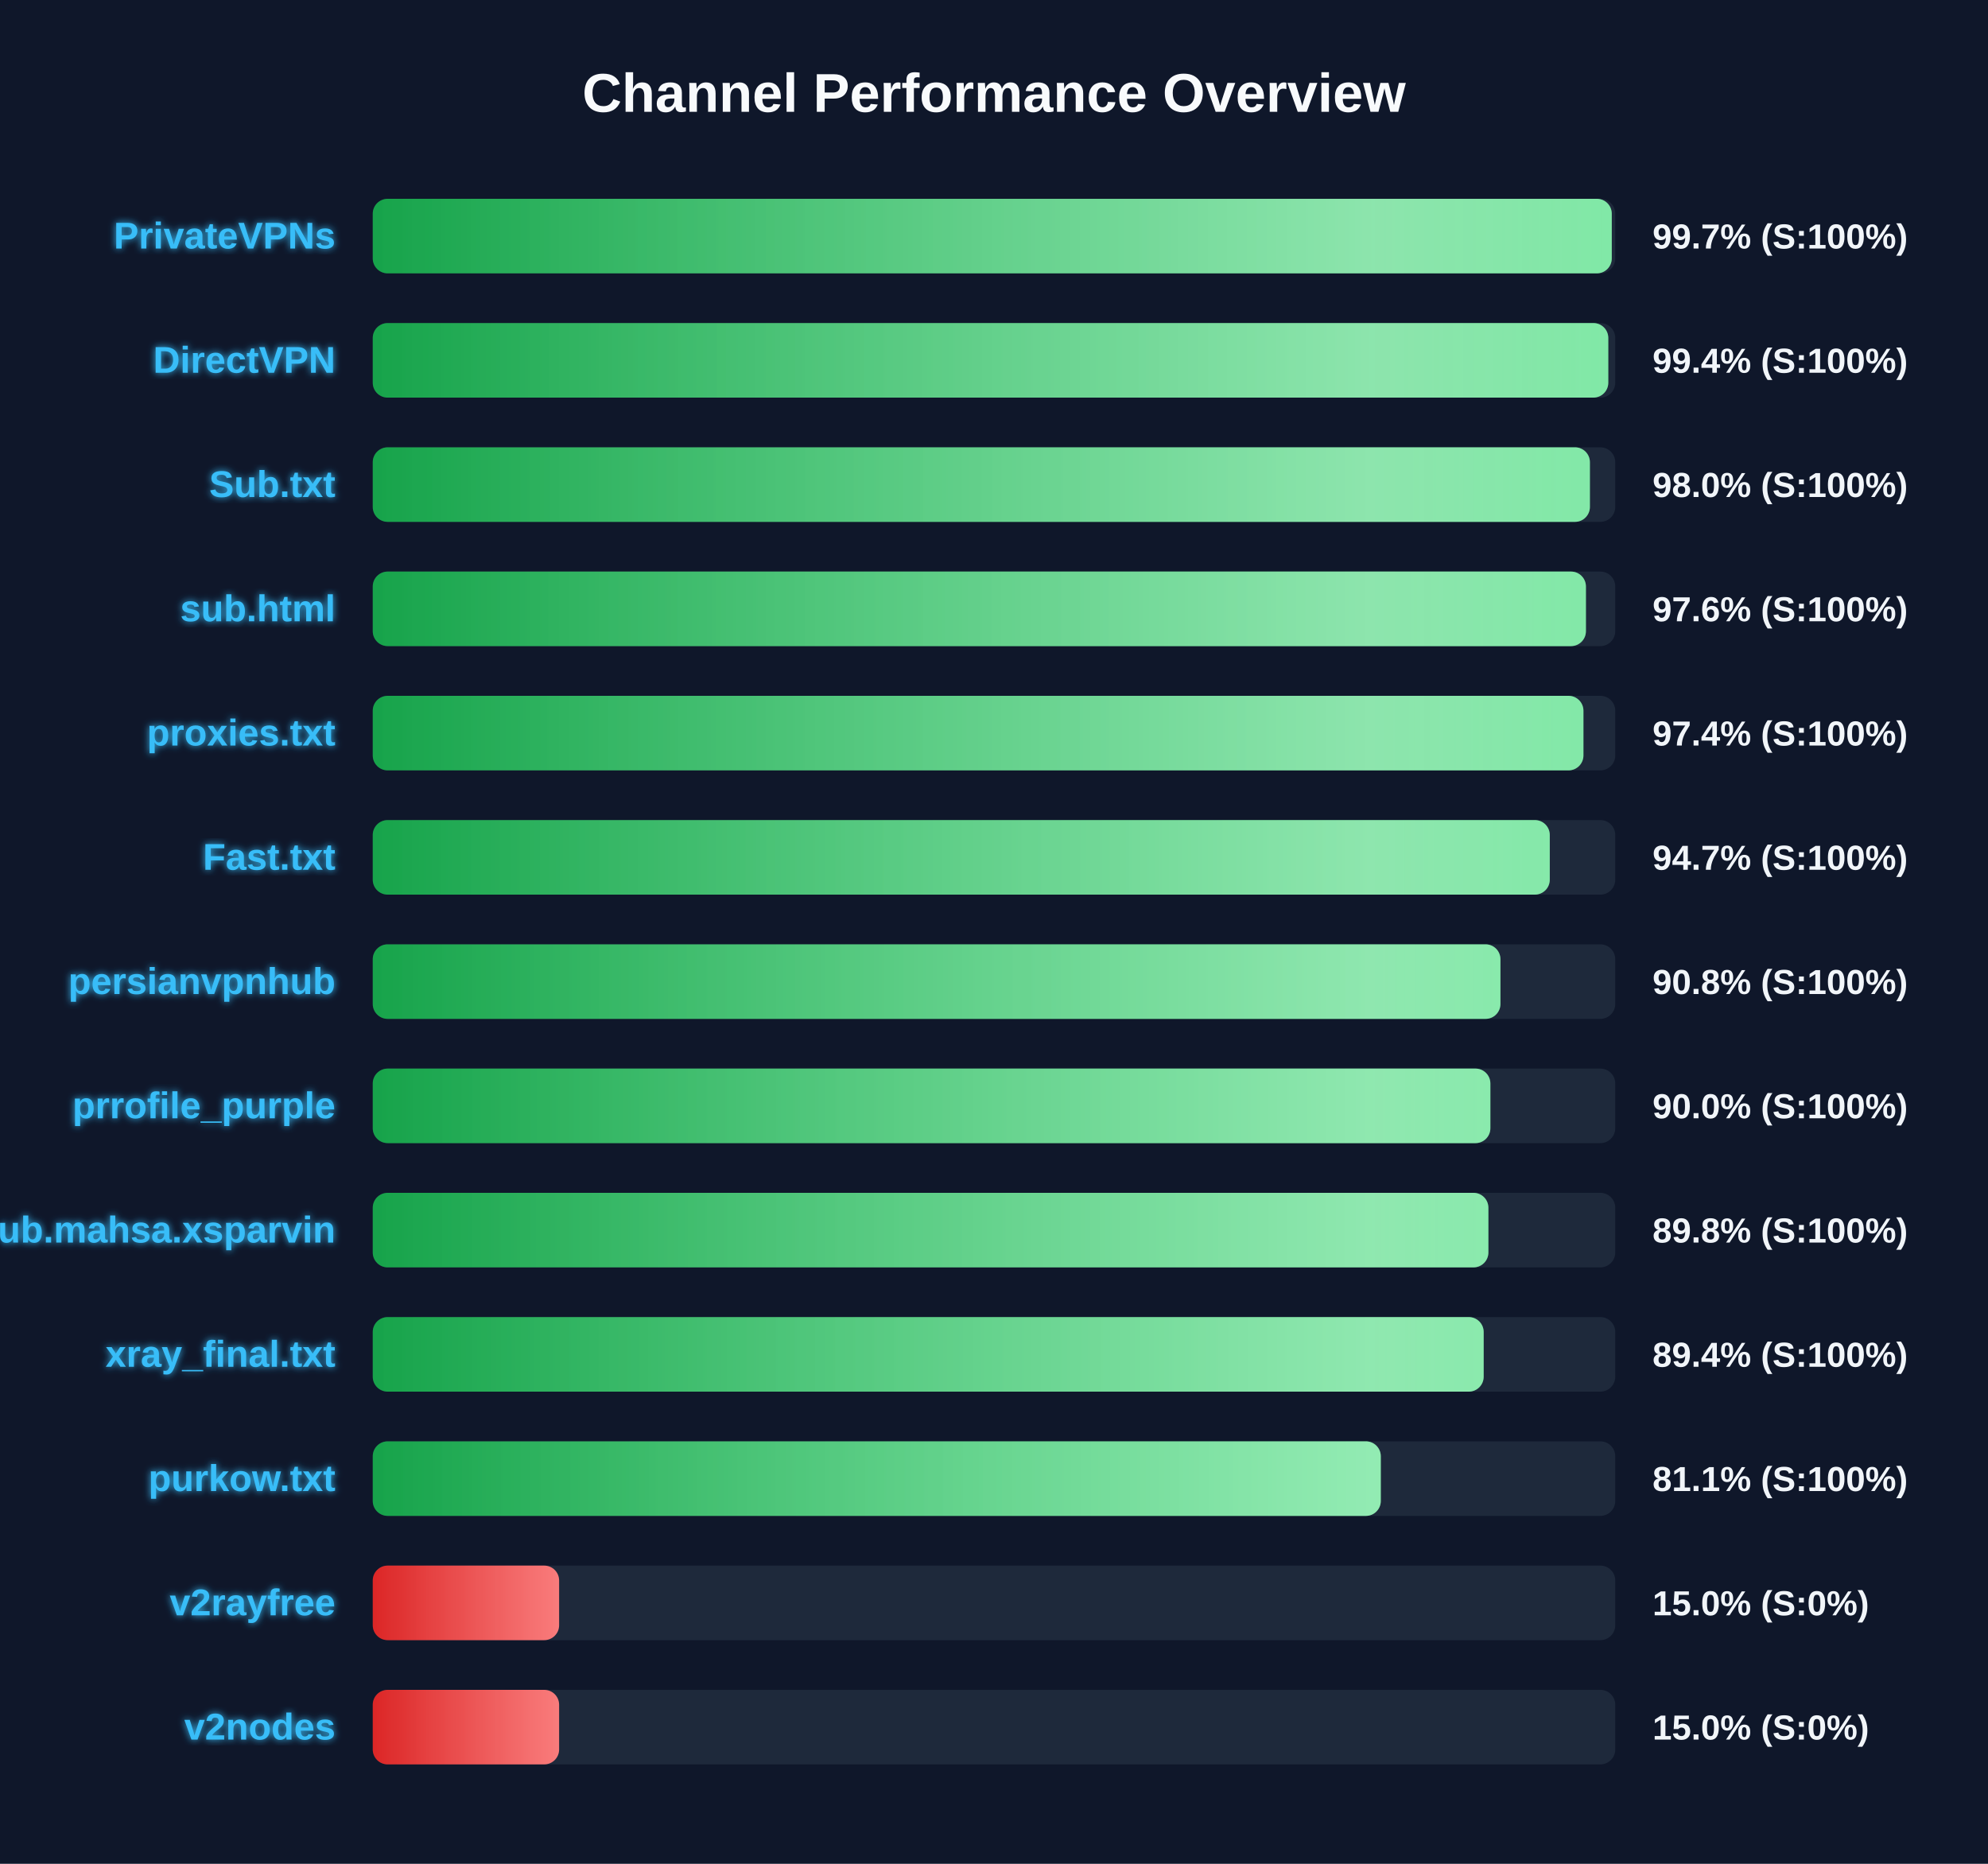
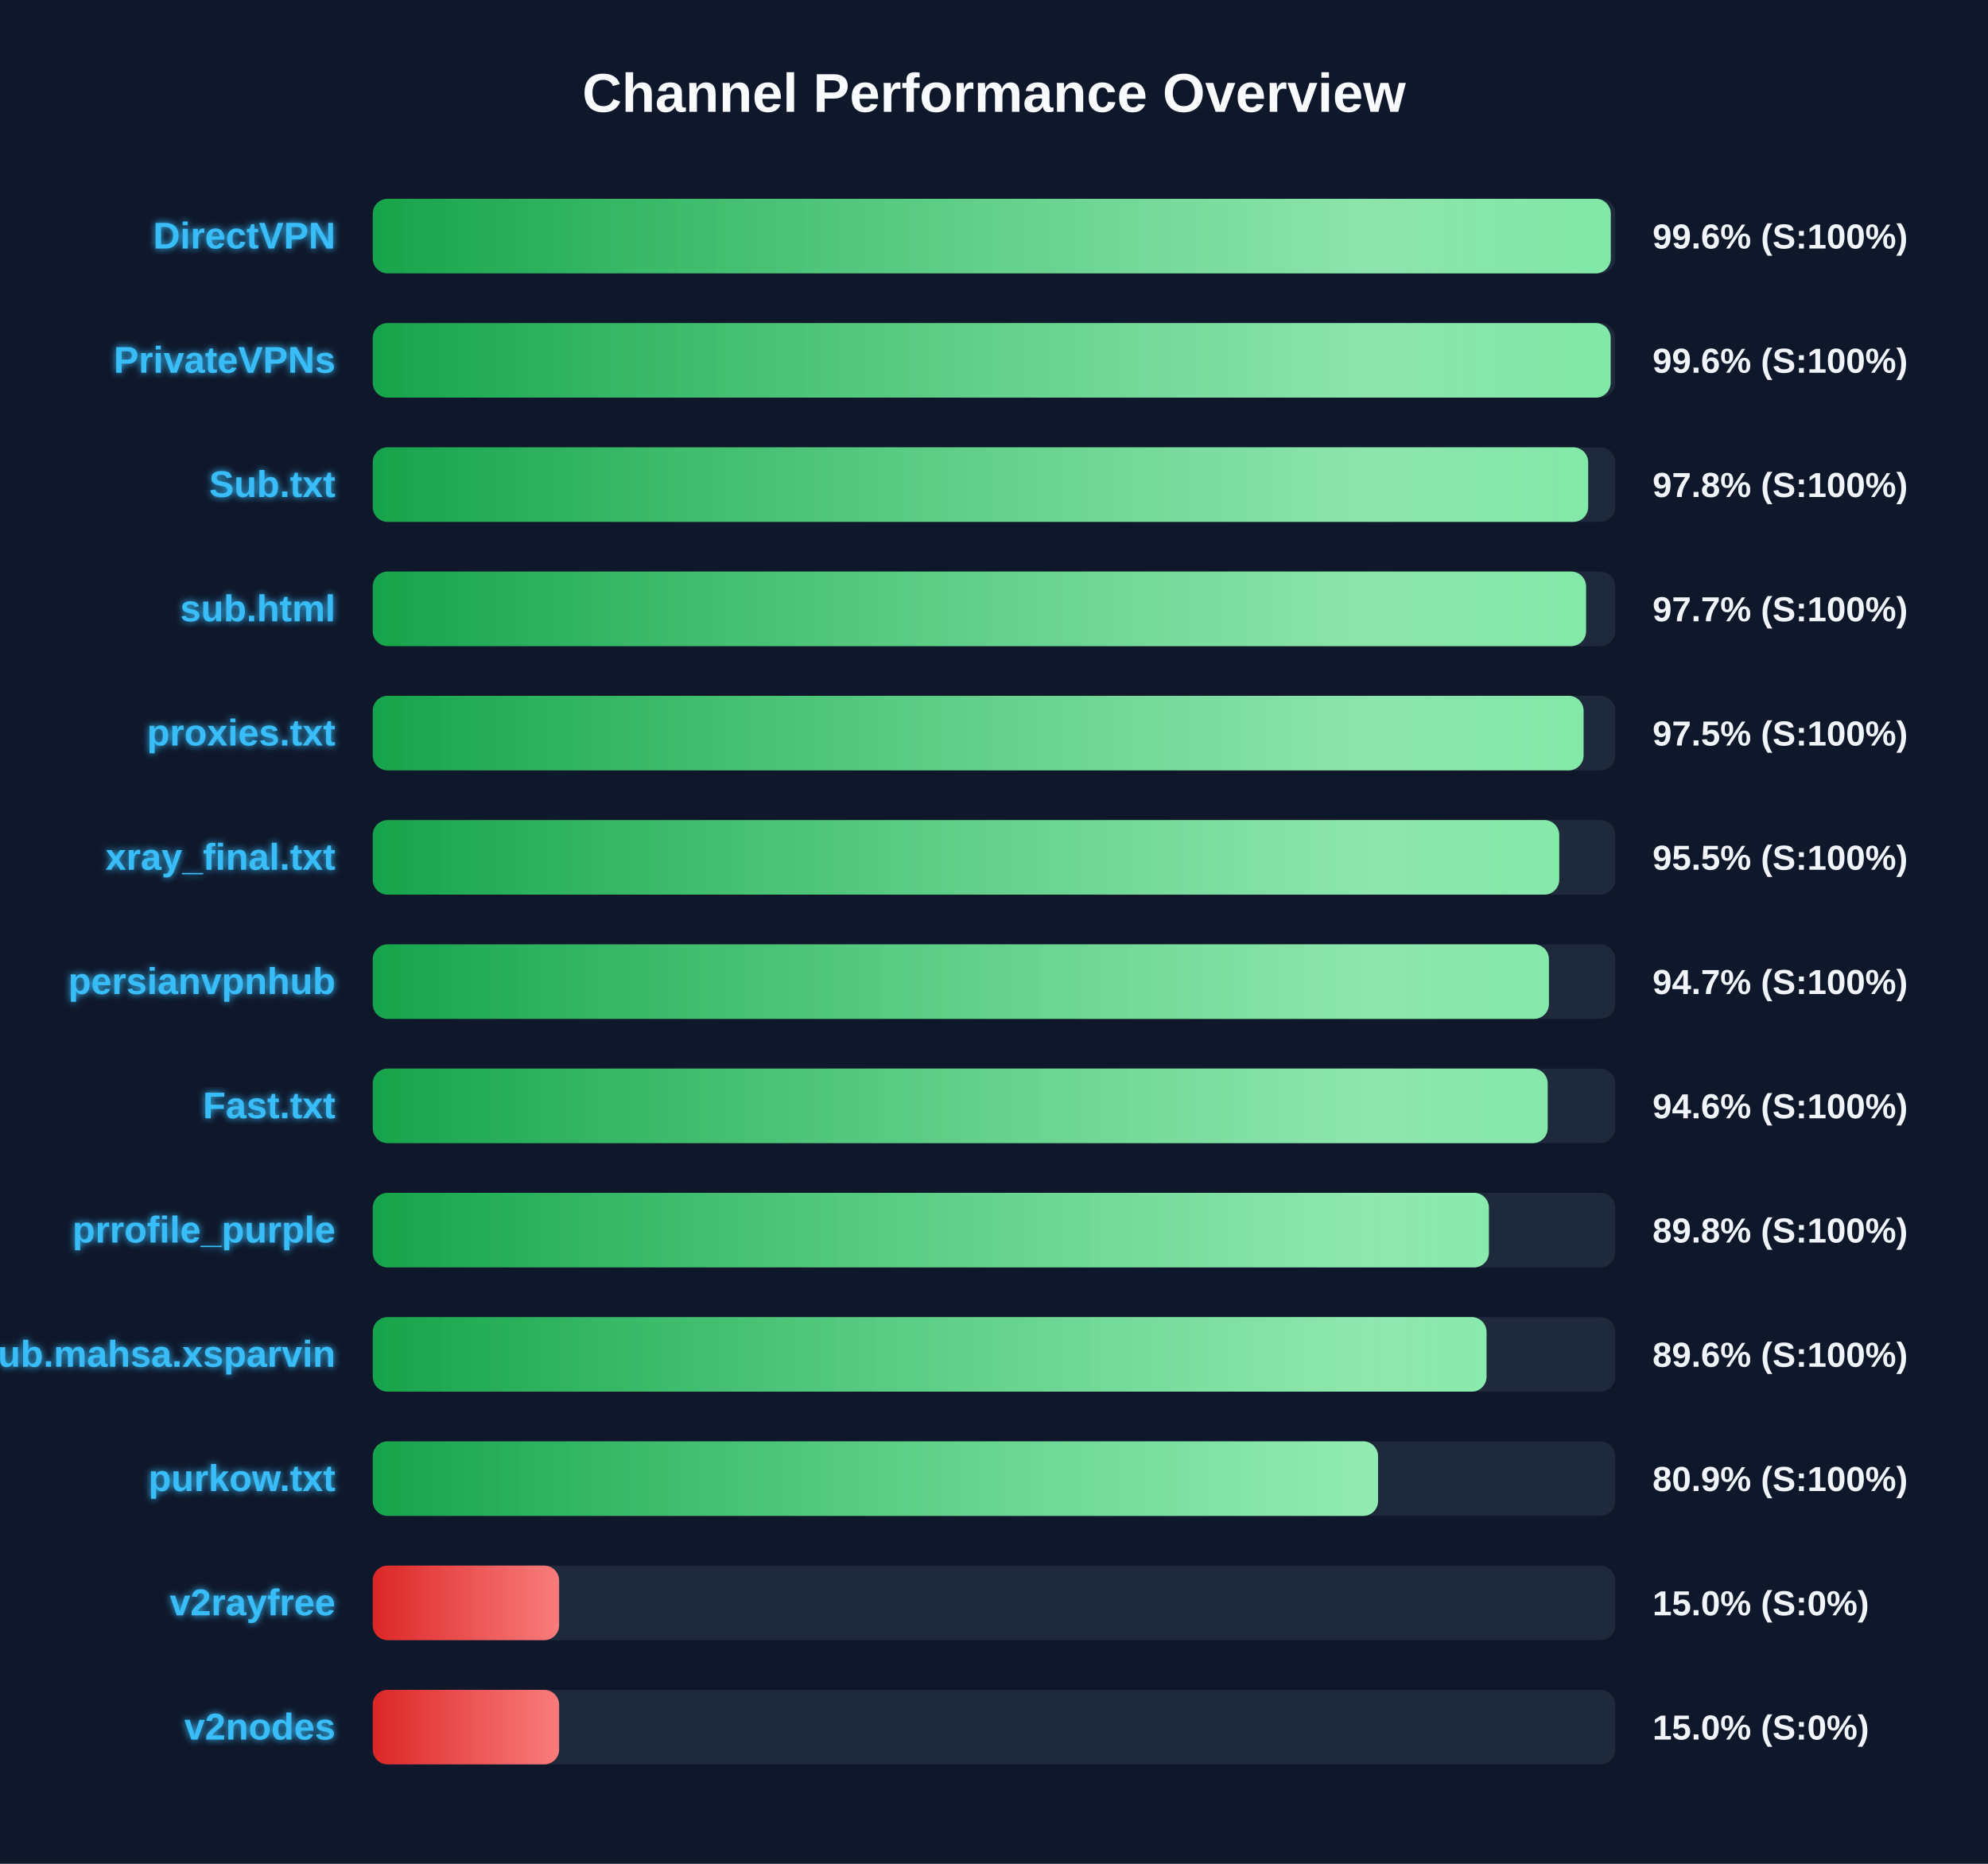
<svg xmlns="http://www.w3.org/2000/svg" width="800" height="750" version="1.1">
  <defs>
    <linearGradient id="grad-green" x1="0%" y1="0%" x2="100%" y2="0%">
      <stop offset="0%" stop-color="#16a34a" />
      <stop offset="100%" stop-color="#4ade80" />
    </linearGradient>
    <linearGradient id="grad-yellow" x1="0%" y1="0%" x2="100%" y2="0%">
      <stop offset="0%" stop-color="#ca8a04" />
      <stop offset="100%" stop-color="#fde047" />
    </linearGradient>
    <linearGradient id="grad-red" x1="0%" y1="0%" x2="100%" y2="0%">
      <stop offset="0%" stop-color="#dc2626" />
      <stop offset="100%" stop-color="#f87171" />
    </linearGradient>
    <linearGradient id="shimmer" x1="0%" y1="0%" x2="100%" y2="0%">
      <stop offset="0%" stop-color="rgba(255,255,255,0)" />
      <stop offset="50%" stop-color="rgba(255,255,255,0.4)" />
      <stop offset="100%" stop-color="rgba(255,255,255,0)" />
    </linearGradient>
    <filter id="glow" x="-20%" y="-20%" width="140%" height="140%">
      <feGaussianBlur stdDeviation="1.5" result="blur" />
      <feComposite in="SourceGraphic" in2="blur" operator="over" />
    </filter>
  </defs>
  <style>
        .bg-rect { fill: #0f172a; }
        .title { font: bold 22px 'Segoe UI', Arial, sans-serif; fill: #f8fafc; }
        .row { font: bold 15px 'Segoe UI', Arial, sans-serif; fill: #38bdf8; filter: url(#glow); }
        .score { font: bold 14px 'Segoe UI', Arial, sans-serif; fill: #f1f5f9; }
        @keyframes shimmer-anim {
            0% { transform: translateX(-100%); }
            100% { transform: translateX(200%); }
        }
        .shimmer-rect {
            animation: shimmer-anim 2.5s infinite linear;
        }
    </style>
  <rect width="100%" height="100%" class="bg-rect" />
  <text x="400" y="45" text-anchor="middle" class="title">Channel Performance Overview</text>
  <rect x="150" y="80" width="500" height="30" fill="#1e293b" rx="6" />
  <clipPath id="clip-0">
-     <rect x="150" y="80" width="498.6" height="30" rx="6" />
+     <rect x="150" y="80" width="498.2" height="30" rx="6" />
  </clipPath>
-   <rect x="150" y="80" width="498.6" height="30" fill="url(#grad-green)" rx="6" />
+   <rect x="150" y="80" width="498.2" height="30" fill="url(#grad-green)" rx="6" />
  <g clip-path="url(#clip-0)">
    <rect x="150" y="80" width="100%" height="30" fill="url(#shimmer)" class="shimmer-rect" />
  </g>
-   <text x="135" y="100" text-anchor="end" class="row">PrivateVPNs</text>
-   <text x="665" y="100" text-anchor="start" class="score">99.7% (S:100%)</text>
+   <text x="135" y="100" text-anchor="end" class="row">DirectVPN</text>
+   <text x="665" y="100" text-anchor="start" class="score">99.6% (S:100%)</text>
  <rect x="150" y="130" width="500" height="30" fill="#1e293b" rx="6" />
  <clipPath id="clip-1">
-     <rect x="150" y="130" width="497.2" height="30" rx="6" />
+     <rect x="150" y="130" width="498.15" height="30" rx="6" />
  </clipPath>
-   <rect x="150" y="130" width="497.2" height="30" fill="url(#grad-green)" rx="6" />
+   <rect x="150" y="130" width="498.15" height="30" fill="url(#grad-green)" rx="6" />
  <g clip-path="url(#clip-1)">
    <rect x="150" y="130" width="100%" height="30" fill="url(#shimmer)" class="shimmer-rect" />
  </g>
-   <text x="135" y="150" text-anchor="end" class="row">DirectVPN</text>
-   <text x="665" y="150" text-anchor="start" class="score">99.4% (S:100%)</text>
+   <text x="135" y="150" text-anchor="end" class="row">PrivateVPNs</text>
+   <text x="665" y="150" text-anchor="start" class="score">99.6% (S:100%)</text>
  <rect x="150" y="180" width="500" height="30" fill="#1e293b" rx="6" />
  <clipPath id="clip-2">
-     <rect x="150" y="180" width="489.8" height="30" rx="6" />
+     <rect x="150" y="180" width="489.1" height="30" rx="6" />
  </clipPath>
-   <rect x="150" y="180" width="489.8" height="30" fill="url(#grad-green)" rx="6" />
+   <rect x="150" y="180" width="489.1" height="30" fill="url(#grad-green)" rx="6" />
  <g clip-path="url(#clip-2)">
    <rect x="150" y="180" width="100%" height="30" fill="url(#shimmer)" class="shimmer-rect" />
  </g>
  <text x="135" y="200" text-anchor="end" class="row">Sub.txt</text>
-   <text x="665" y="200" text-anchor="start" class="score">98.0% (S:100%)</text>
+   <text x="665" y="200" text-anchor="start" class="score">97.8% (S:100%)</text>
  <rect x="150" y="230" width="500" height="30" fill="#1e293b" rx="6" />
  <clipPath id="clip-3">
-     <rect x="150" y="230" width="488.2" height="30" rx="6" />
+     <rect x="150" y="230" width="488.25" height="30" rx="6" />
  </clipPath>
-   <rect x="150" y="230" width="488.2" height="30" fill="url(#grad-green)" rx="6" />
+   <rect x="150" y="230" width="488.25" height="30" fill="url(#grad-green)" rx="6" />
  <g clip-path="url(#clip-3)">
    <rect x="150" y="230" width="100%" height="30" fill="url(#shimmer)" class="shimmer-rect" />
  </g>
  <text x="135" y="250" text-anchor="end" class="row">sub.html</text>
-   <text x="665" y="250" text-anchor="start" class="score">97.6% (S:100%)</text>
+   <text x="665" y="250" text-anchor="start" class="score">97.7% (S:100%)</text>
  <rect x="150" y="280" width="500" height="30" fill="#1e293b" rx="6" />
  <clipPath id="clip-4">
-     <rect x="150" y="280" width="487.2" height="30" rx="6" />
+     <rect x="150" y="280" width="487.25" height="30" rx="6" />
  </clipPath>
-   <rect x="150" y="280" width="487.2" height="30" fill="url(#grad-green)" rx="6" />
+   <rect x="150" y="280" width="487.25" height="30" fill="url(#grad-green)" rx="6" />
  <g clip-path="url(#clip-4)">
    <rect x="150" y="280" width="100%" height="30" fill="url(#shimmer)" class="shimmer-rect" />
  </g>
  <text x="135" y="300" text-anchor="end" class="row">proxies.txt</text>
-   <text x="665" y="300" text-anchor="start" class="score">97.4% (S:100%)</text>
+   <text x="665" y="300" text-anchor="start" class="score">97.5% (S:100%)</text>
  <rect x="150" y="330" width="500" height="30" fill="#1e293b" rx="6" />
  <clipPath id="clip-5">
-     <rect x="150" y="330" width="473.65" height="30" rx="6" />
+     <rect x="150" y="330" width="477.45" height="30" rx="6" />
  </clipPath>
-   <rect x="150" y="330" width="473.65" height="30" fill="url(#grad-green)" rx="6" />
+   <rect x="150" y="330" width="477.45" height="30" fill="url(#grad-green)" rx="6" />
  <g clip-path="url(#clip-5)">
    <rect x="150" y="330" width="100%" height="30" fill="url(#shimmer)" class="shimmer-rect" />
  </g>
-   <text x="135" y="350" text-anchor="end" class="row">Fast.txt</text>
-   <text x="665" y="350" text-anchor="start" class="score">94.7% (S:100%)</text>
+   <text x="135" y="350" text-anchor="end" class="row">xray_final.txt</text>
+   <text x="665" y="350" text-anchor="start" class="score">95.5% (S:100%)</text>
  <rect x="150" y="380" width="500" height="30" fill="#1e293b" rx="6" />
  <clipPath id="clip-6">
-     <rect x="150" y="380" width="453.8" height="30" rx="6" />
+     <rect x="150" y="380" width="473.3" height="30" rx="6" />
  </clipPath>
-   <rect x="150" y="380" width="453.8" height="30" fill="url(#grad-green)" rx="6" />
+   <rect x="150" y="380" width="473.3" height="30" fill="url(#grad-green)" rx="6" />
  <g clip-path="url(#clip-6)">
    <rect x="150" y="380" width="100%" height="30" fill="url(#shimmer)" class="shimmer-rect" />
  </g>
  <text x="135" y="400" text-anchor="end" class="row">persianvpnhub</text>
-   <text x="665" y="400" text-anchor="start" class="score">90.8% (S:100%)</text>
+   <text x="665" y="400" text-anchor="start" class="score">94.7% (S:100%)</text>
  <rect x="150" y="430" width="500" height="30" fill="#1e293b" rx="6" />
  <clipPath id="clip-7">
-     <rect x="150" y="430" width="449.75" height="30" rx="6" />
+     <rect x="150" y="430" width="472.8" height="30" rx="6" />
  </clipPath>
-   <rect x="150" y="430" width="449.75" height="30" fill="url(#grad-green)" rx="6" />
+   <rect x="150" y="430" width="472.8" height="30" fill="url(#grad-green)" rx="6" />
  <g clip-path="url(#clip-7)">
    <rect x="150" y="430" width="100%" height="30" fill="url(#shimmer)" class="shimmer-rect" />
  </g>
-   <text x="135" y="450" text-anchor="end" class="row">prrofile_purple</text>
-   <text x="665" y="450" text-anchor="start" class="score">90.0% (S:100%)</text>
+   <text x="135" y="450" text-anchor="end" class="row">Fast.txt</text>
+   <text x="665" y="450" text-anchor="start" class="score">94.6% (S:100%)</text>
  <rect x="150" y="480" width="500" height="30" fill="#1e293b" rx="6" />
  <clipPath id="clip-8">
-     <rect x="150" y="480" width="448.95" height="30" rx="6" />
+     <rect x="150" y="480" width="449.15" height="30" rx="6" />
  </clipPath>
-   <rect x="150" y="480" width="448.95" height="30" fill="url(#grad-green)" rx="6" />
+   <rect x="150" y="480" width="449.15" height="30" fill="url(#grad-green)" rx="6" />
  <g clip-path="url(#clip-8)">
    <rect x="150" y="480" width="100%" height="30" fill="url(#shimmer)" class="shimmer-rect" />
  </g>
-   <text x="135" y="500" text-anchor="end" class="row">Sub.mahsa.xsparvin</text>
+   <text x="135" y="500" text-anchor="end" class="row">prrofile_purple</text>
  <text x="665" y="500" text-anchor="start" class="score">89.8% (S:100%)</text>
  <rect x="150" y="530" width="500" height="30" fill="#1e293b" rx="6" />
  <clipPath id="clip-9">
-     <rect x="150" y="530" width="447.05" height="30" rx="6" />
+     <rect x="150" y="530" width="448.2" height="30" rx="6" />
  </clipPath>
-   <rect x="150" y="530" width="447.05" height="30" fill="url(#grad-green)" rx="6" />
+   <rect x="150" y="530" width="448.2" height="30" fill="url(#grad-green)" rx="6" />
  <g clip-path="url(#clip-9)">
    <rect x="150" y="530" width="100%" height="30" fill="url(#shimmer)" class="shimmer-rect" />
  </g>
-   <text x="135" y="550" text-anchor="end" class="row">xray_final.txt</text>
-   <text x="665" y="550" text-anchor="start" class="score">89.4% (S:100%)</text>
+   <text x="135" y="550" text-anchor="end" class="row">Sub.mahsa.xsparvin</text>
+   <text x="665" y="550" text-anchor="start" class="score">89.6% (S:100%)</text>
  <rect x="150" y="580" width="500" height="30" fill="#1e293b" rx="6" />
  <clipPath id="clip-10">
-     <rect x="150" y="580" width="405.65" height="30" rx="6" />
+     <rect x="150" y="580" width="404.55" height="30" rx="6" />
  </clipPath>
-   <rect x="150" y="580" width="405.65" height="30" fill="url(#grad-green)" rx="6" />
+   <rect x="150" y="580" width="404.55" height="30" fill="url(#grad-green)" rx="6" />
  <g clip-path="url(#clip-10)">
    <rect x="150" y="580" width="100%" height="30" fill="url(#shimmer)" class="shimmer-rect" />
  </g>
  <text x="135" y="600" text-anchor="end" class="row">purkow.txt</text>
-   <text x="665" y="600" text-anchor="start" class="score">81.1% (S:100%)</text>
+   <text x="665" y="600" text-anchor="start" class="score">80.9% (S:100%)</text>
  <rect x="150" y="630" width="500" height="30" fill="#1e293b" rx="6" />
  <clipPath id="clip-11">
    <rect x="150" y="630" width="75.0" height="30" rx="6" />
  </clipPath>
  <rect x="150" y="630" width="75.0" height="30" fill="url(#grad-red)" rx="6" />
  <g clip-path="url(#clip-11)">
    <rect x="150" y="630" width="100%" height="30" fill="url(#shimmer)" class="shimmer-rect" />
  </g>
  <text x="135" y="650" text-anchor="end" class="row">v2rayfree</text>
  <text x="665" y="650" text-anchor="start" class="score">15.0% (S:0%)</text>
  <rect x="150" y="680" width="500" height="30" fill="#1e293b" rx="6" />
  <clipPath id="clip-12">
    <rect x="150" y="680" width="75.0" height="30" rx="6" />
  </clipPath>
  <rect x="150" y="680" width="75.0" height="30" fill="url(#grad-red)" rx="6" />
  <g clip-path="url(#clip-12)">
    <rect x="150" y="680" width="100%" height="30" fill="url(#shimmer)" class="shimmer-rect" />
  </g>
  <text x="135" y="700" text-anchor="end" class="row">v2nodes</text>
  <text x="665" y="700" text-anchor="start" class="score">15.0% (S:0%)</text>
</svg>
